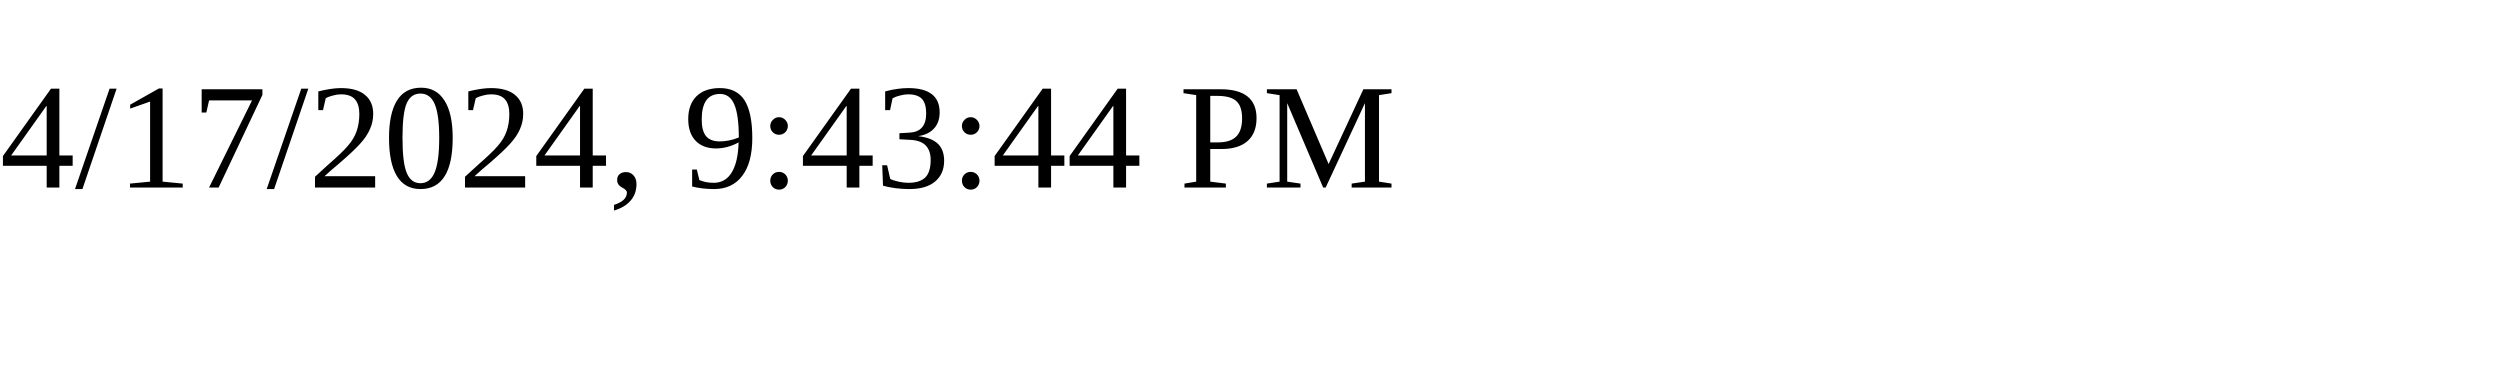
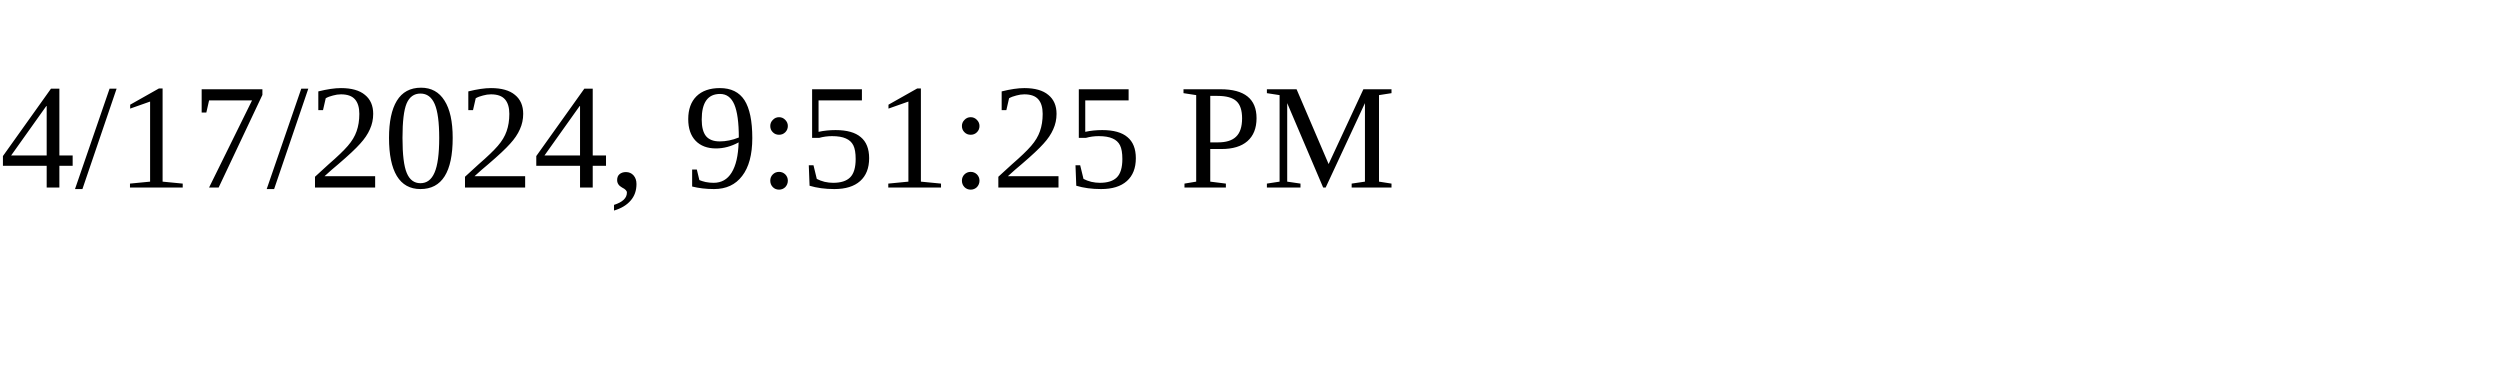
<svg xmlns="http://www.w3.org/2000/svg" height="30" width="200">
-   <text x="0" y="15">4/17/2024, 9:43:44 PM</text>
+   <text x="0" y="15">4/17/2024, 9:51:25 PM</text>
</svg>
